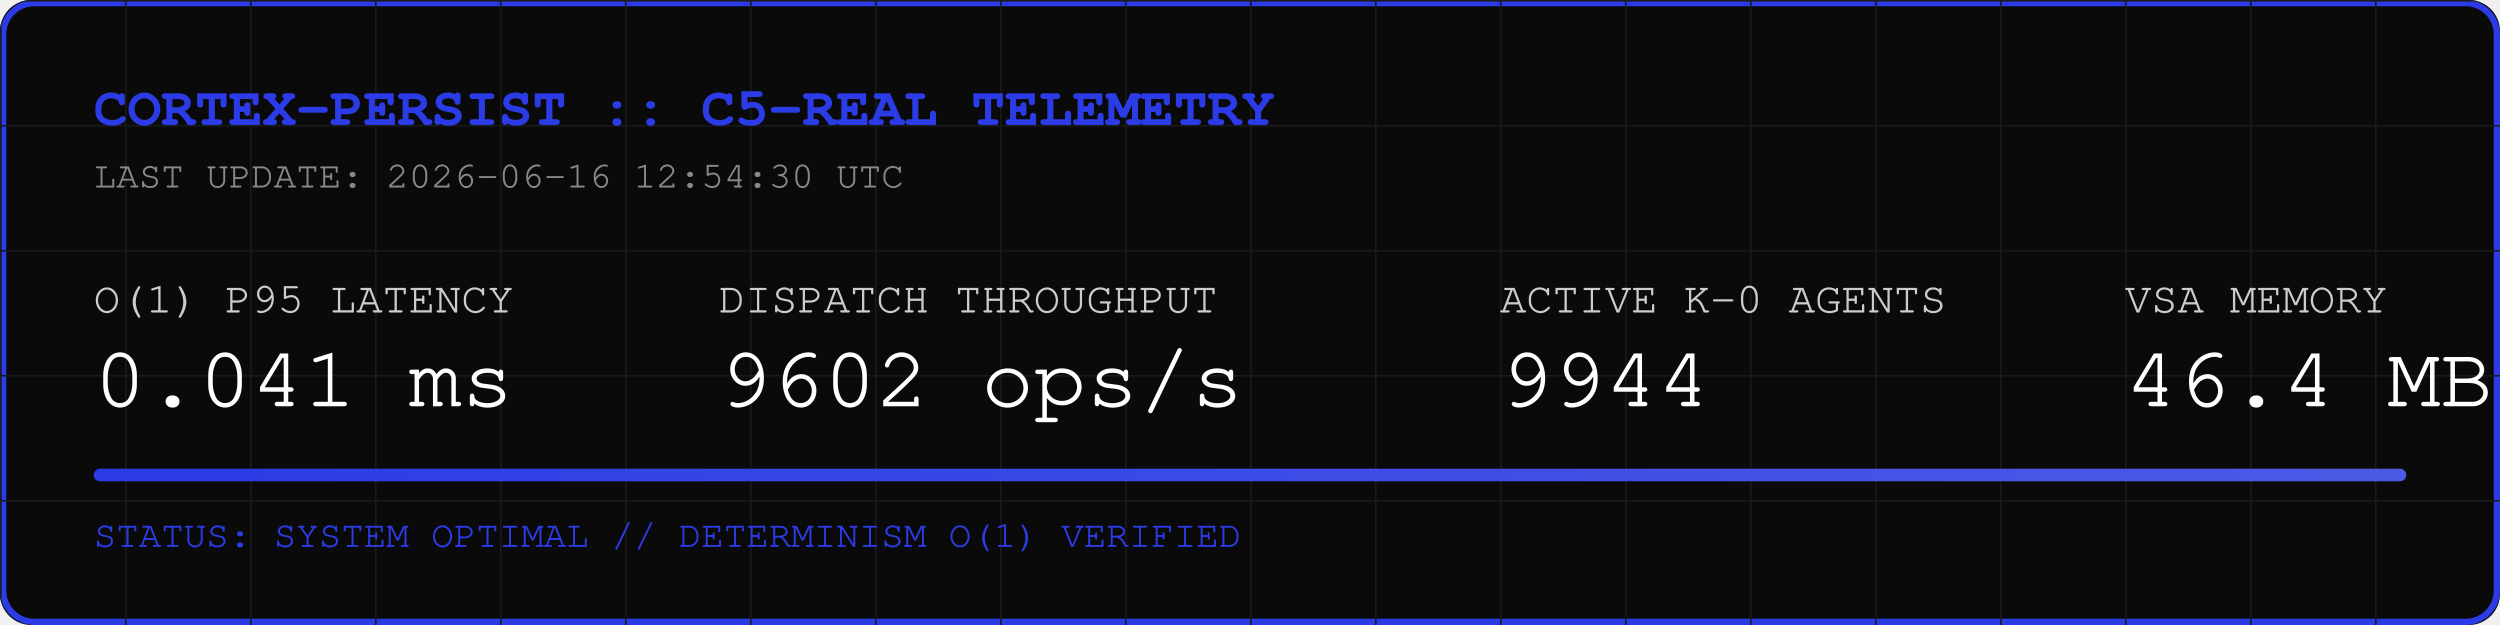
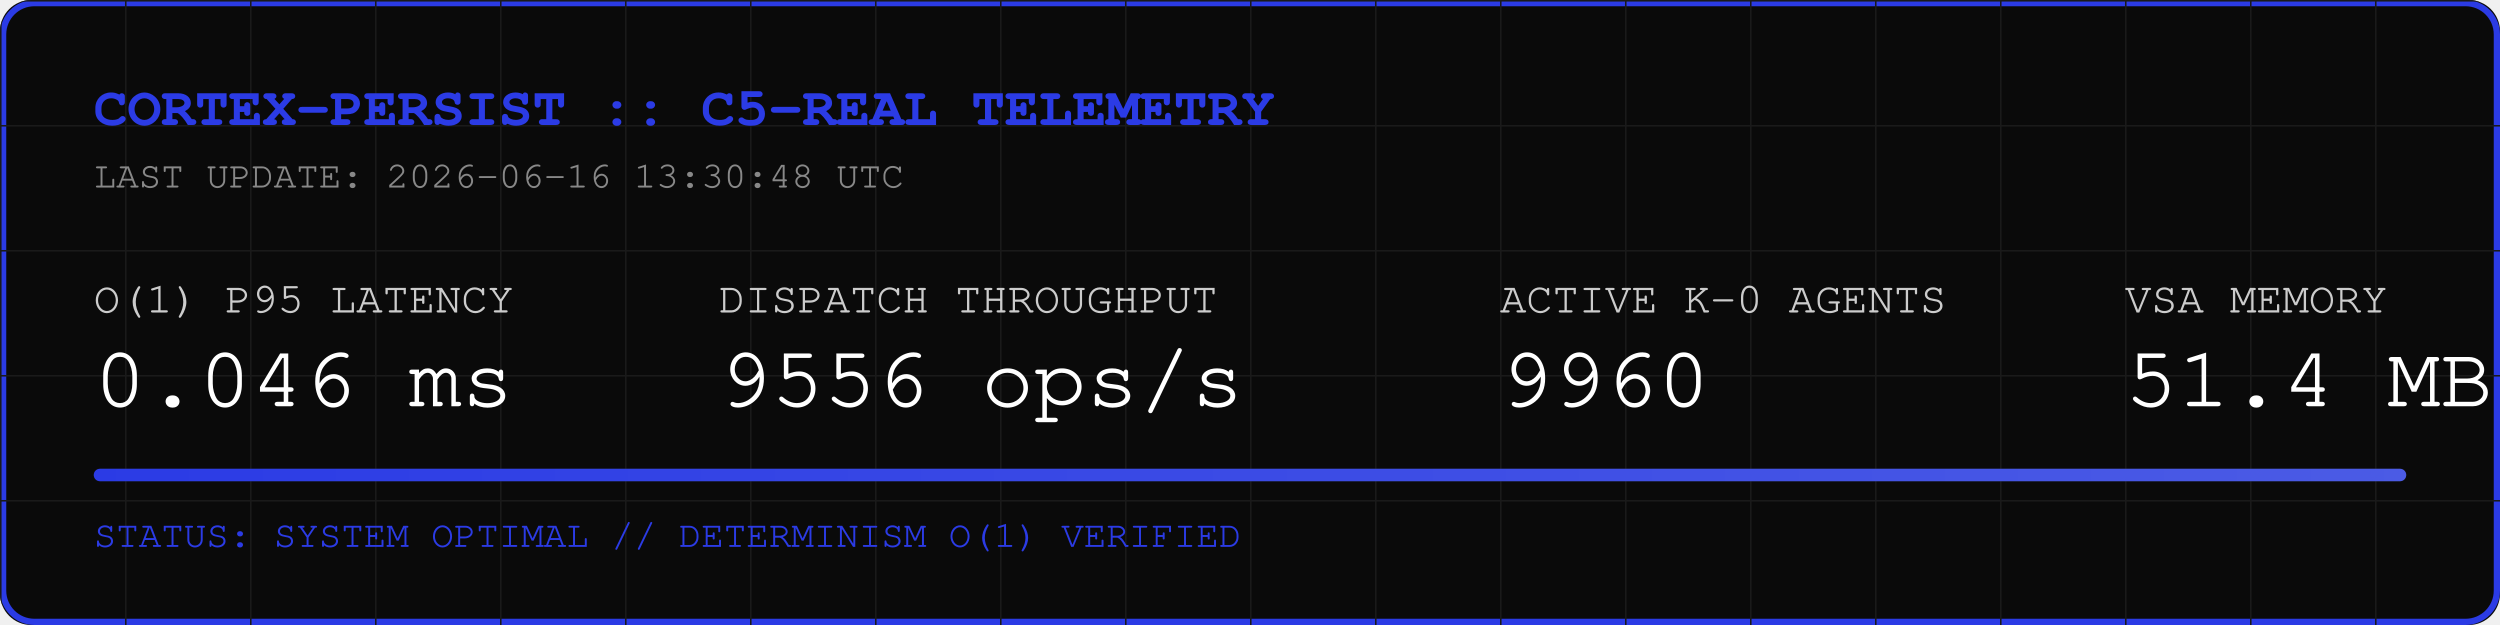
<svg xmlns="http://www.w3.org/2000/svg" width="800" height="200" viewBox="0 0 800 200">
  <rect width="800" height="200" fill="#0A0A0A" rx="10" />
  <rect width="798" height="198" x="1" y="1" fill="none" stroke="#2B3BE5" stroke-width="2" rx="10" />
  <defs>
    <pattern id="grid" width="40" height="40" patternUnits="userSpaceOnUse">
      <path d="M 40 0 L 0 0 0 40" fill="none" stroke="#1A1A1A" stroke-width="1" />
    </pattern>
    <linearGradient id="neon" x1="0%" y1="0%" x2="100%" y2="0%">
      <stop offset="0%" stop-color="#2B3BE5" />
      <stop offset="100%" stop-color="#4B5BE5" />
    </linearGradient>
  </defs>
  <rect width="800" height="200" fill="url(#grid)" rx="10" />
  <text x="30" y="40" font-family="Courier, monospace" font-size="18" fill="#2B3BE5" font-weight="bold">CORTEX-PERSIST :: C5-REAL TELEMETRY</text>
-   <text x="30" y="60" font-family="Courier, monospace" font-size="12" fill="#888888">LAST UPDATE: 2026-06-16 12:54:30 UTC</text>
+   <text x="30" y="60" font-family="Courier, monospace" font-size="12" fill="#888888">LAST UPDATE: 2026-06-16 13:30:48 UTC</text>
  <g transform="translate(30, 100)">
    <text x="0" y="0" font-family="Courier, monospace" font-size="14" fill="#CCCCCC">O(1) P95 LATENCY</text>
-     <text x="0" y="30" font-family="Courier, monospace" font-size="28" fill="#FFFFFF">0.041 ms</text>
+     <text x="0" y="30" font-family="Courier, monospace" font-size="28" fill="#FFFFFF">0.046 ms</text>
    <text x="200" y="0" font-family="Courier, monospace" font-size="14" fill="#CCCCCC">DISPATCH THROUGHPUT</text>
-     <text x="200" y="30" font-family="Courier, monospace" font-size="28" fill="#FFFFFF">9602 ops/s</text>
+     <text x="200" y="30" font-family="Courier, monospace" font-size="28" fill="#FFFFFF">9556 ops/s</text>
    <text x="450" y="0" font-family="Courier, monospace" font-size="14" fill="#CCCCCC">ACTIVE K-0 AGENTS</text>
-     <text x="450" y="30" font-family="Courier, monospace" font-size="28" fill="#FFFFFF">9944</text>
+     <text x="450" y="30" font-family="Courier, monospace" font-size="28" fill="#FFFFFF">9960</text>
    <text x="650" y="0" font-family="Courier, monospace" font-size="14" fill="#CCCCCC">VSA MEMORY</text>
-     <text x="650" y="30" font-family="Courier, monospace" font-size="28" fill="#FFFFFF">46.4 MB</text>
+     <text x="650" y="30" font-family="Courier, monospace" font-size="28" fill="#FFFFFF">51.4 MB</text>
  </g>
  <rect x="30" y="150" width="740" height="4" fill="#1A1A1A" rx="2" />
  <rect x="30" y="150" width="740" height="4" fill="url(#neon)" rx="2" />
  <text x="30" y="175" font-family="Courier, monospace" font-size="12" fill="#2B3BE5">STATUS: SYSTEM OPTIMAL // DETERMINISM O(1) VERIFIED</text>
</svg>
